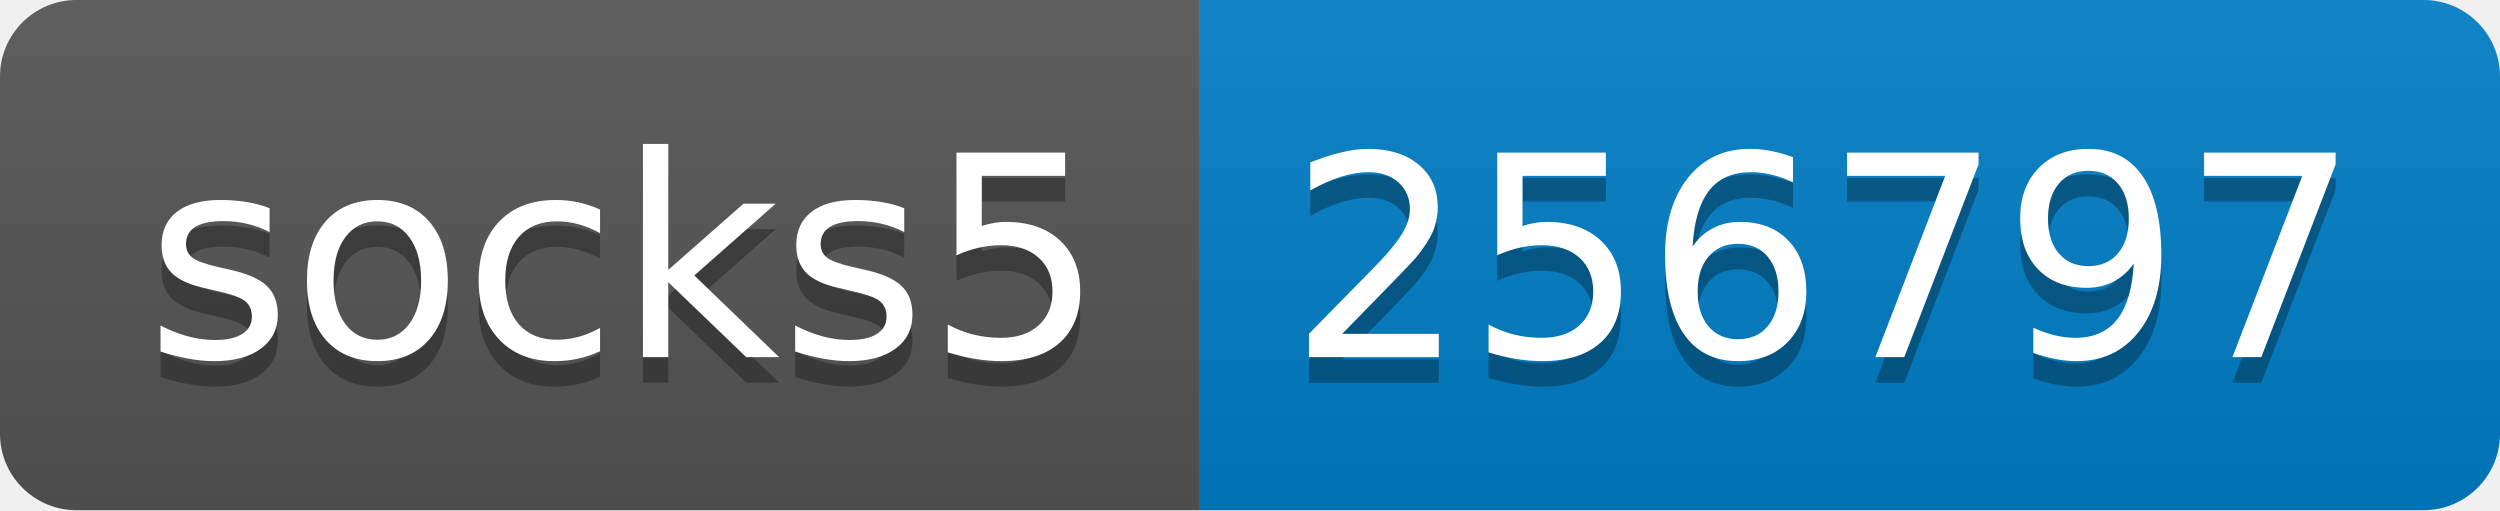
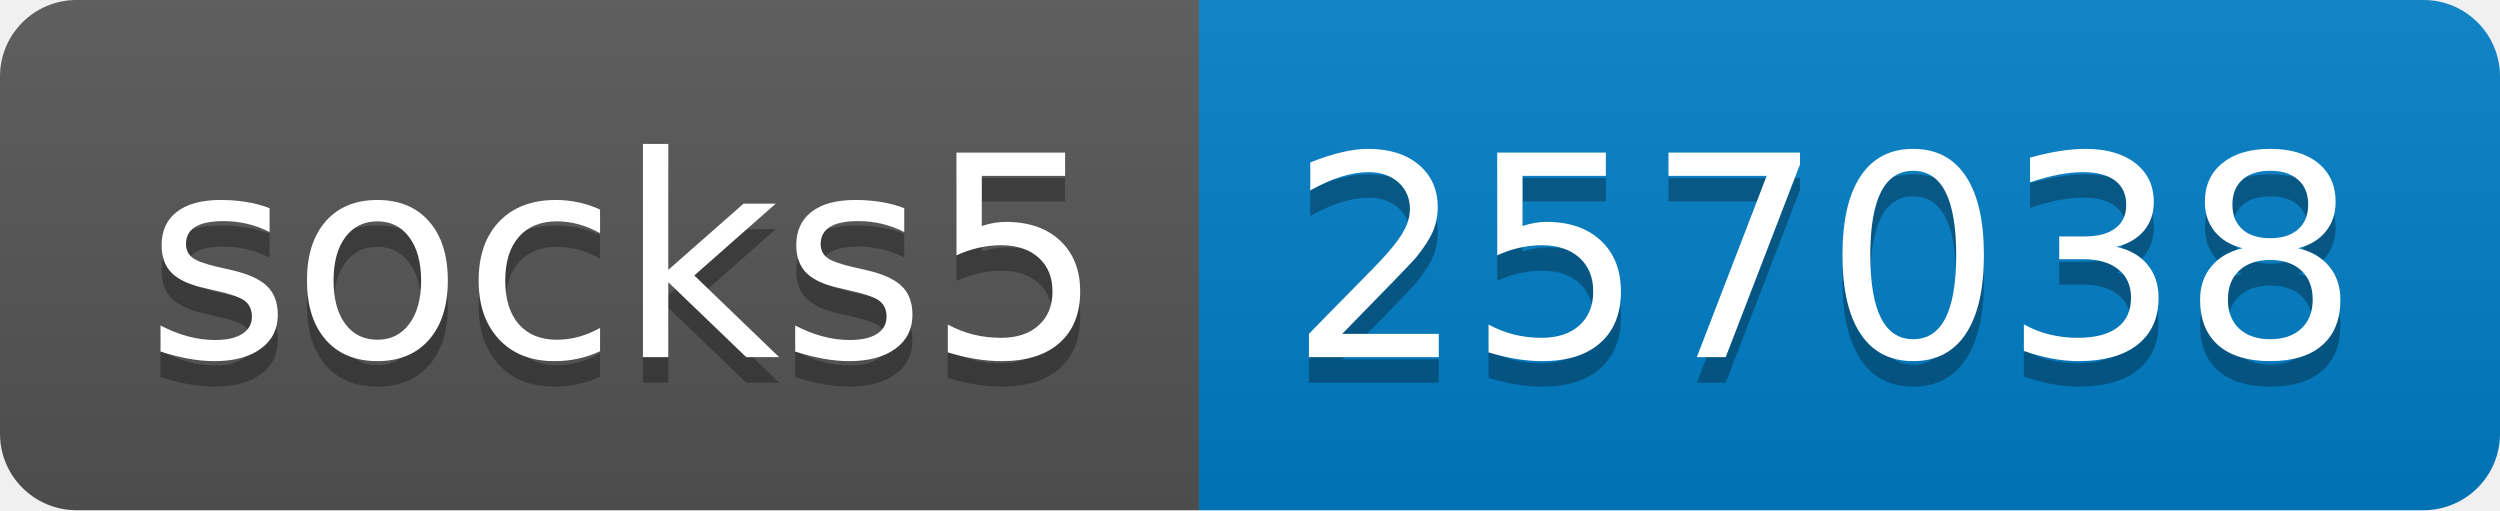
- <svg xmlns="http://www.w3.org/2000/svg" width="98" height="20" role="img" aria-label="socks5: 256797">
+ <svg xmlns="http://www.w3.org/2000/svg" width="98" height="20" role="img" aria-label="socks5: 257038">
  <linearGradient id="s" x2="0" y2="100%">
    <stop offset="0" stop-color="#bbb" stop-opacity=".1" />
    <stop offset="1" stop-opacity=".1" />
  </linearGradient>
  <clipPath id="r">
    <rect width="98" height="20" rx="3" fill="#fff" />
  </clipPath>
  <g clip-path="url(#r)">
    <rect width="47" height="20" fill="#555" />
    <rect x="47" width="51" height="20" fill="#007ec6" />
    <rect width="98" height="20" fill="url(#s)" />
  </g>
  <g fill="#fff" text-anchor="middle" font-family="Verdana,Geneva,DejaVu Sans,sans-serif" text-rendering="geometricPrecision" font-size="110">
    <text aria-hidden="true" x="245" y="150" fill="#010101" fill-opacity=".3" transform="scale(.1)" textLength="370">socks5</text>
    <text x="245" y="140" transform="scale(.1)" fill="#fff" textLength="370">socks5</text>
-     <text aria-hidden="true" x="715" y="150" fill="#010101" fill-opacity=".3" transform="scale(.1)" textLength="410">256797</text>
-     <text x="715" y="140" transform="scale(.1)" fill="#fff" textLength="410">256797</text>
+     <text aria-hidden="true" x="715" y="150" fill="#010101" fill-opacity=".3" transform="scale(.1)" textLength="410">257038</text>
+     <text x="715" y="140" transform="scale(.1)" fill="#fff" textLength="410">257038</text>
  </g>
</svg>
